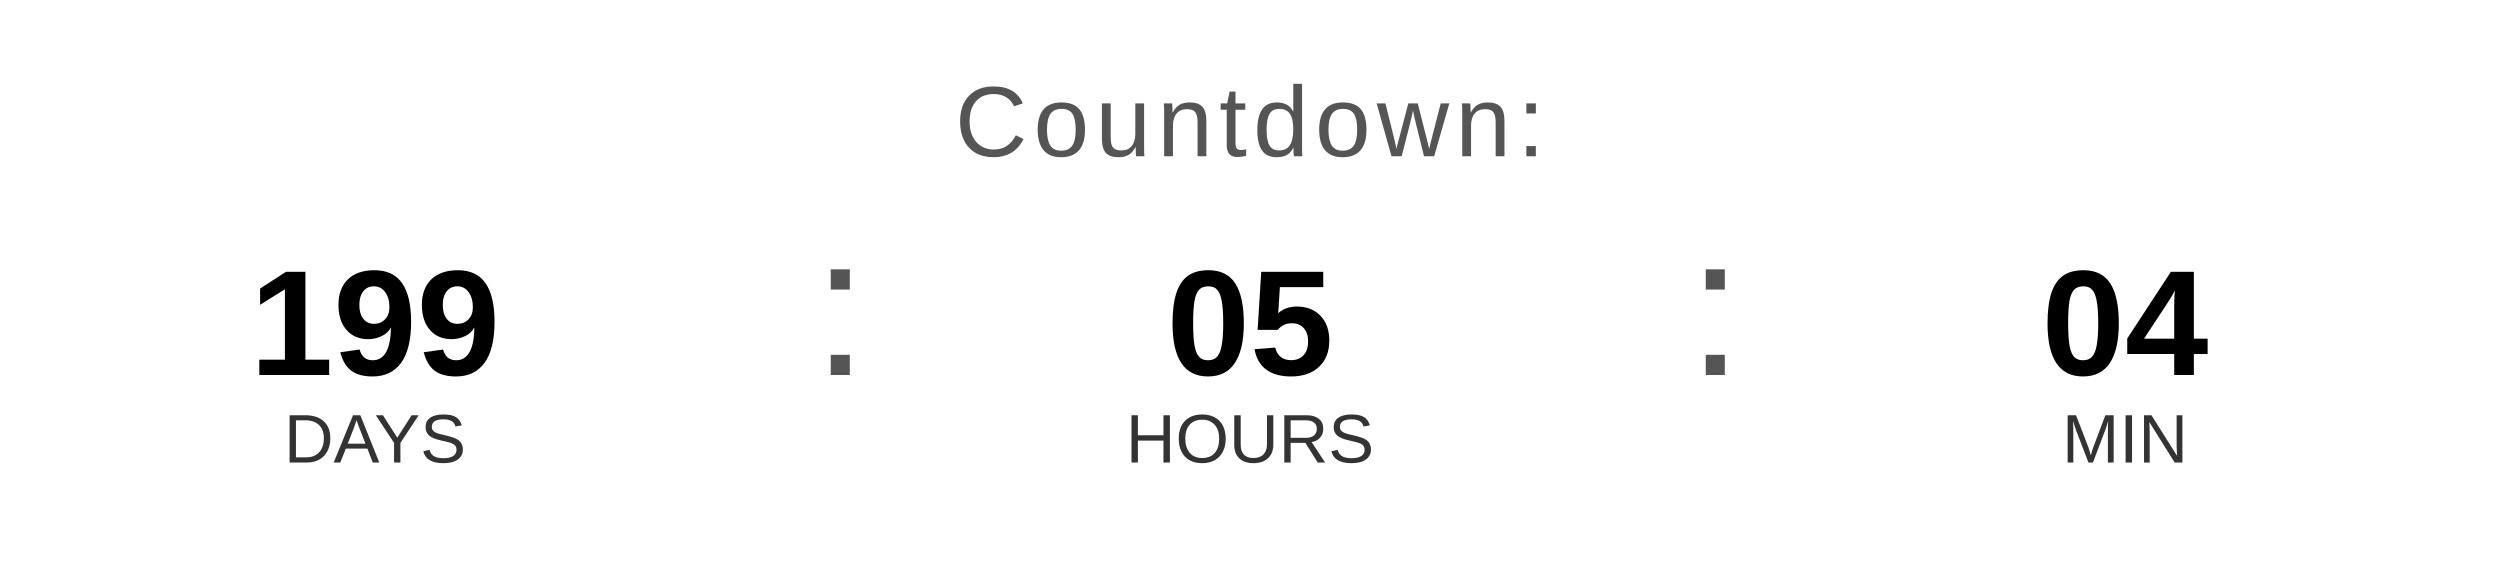
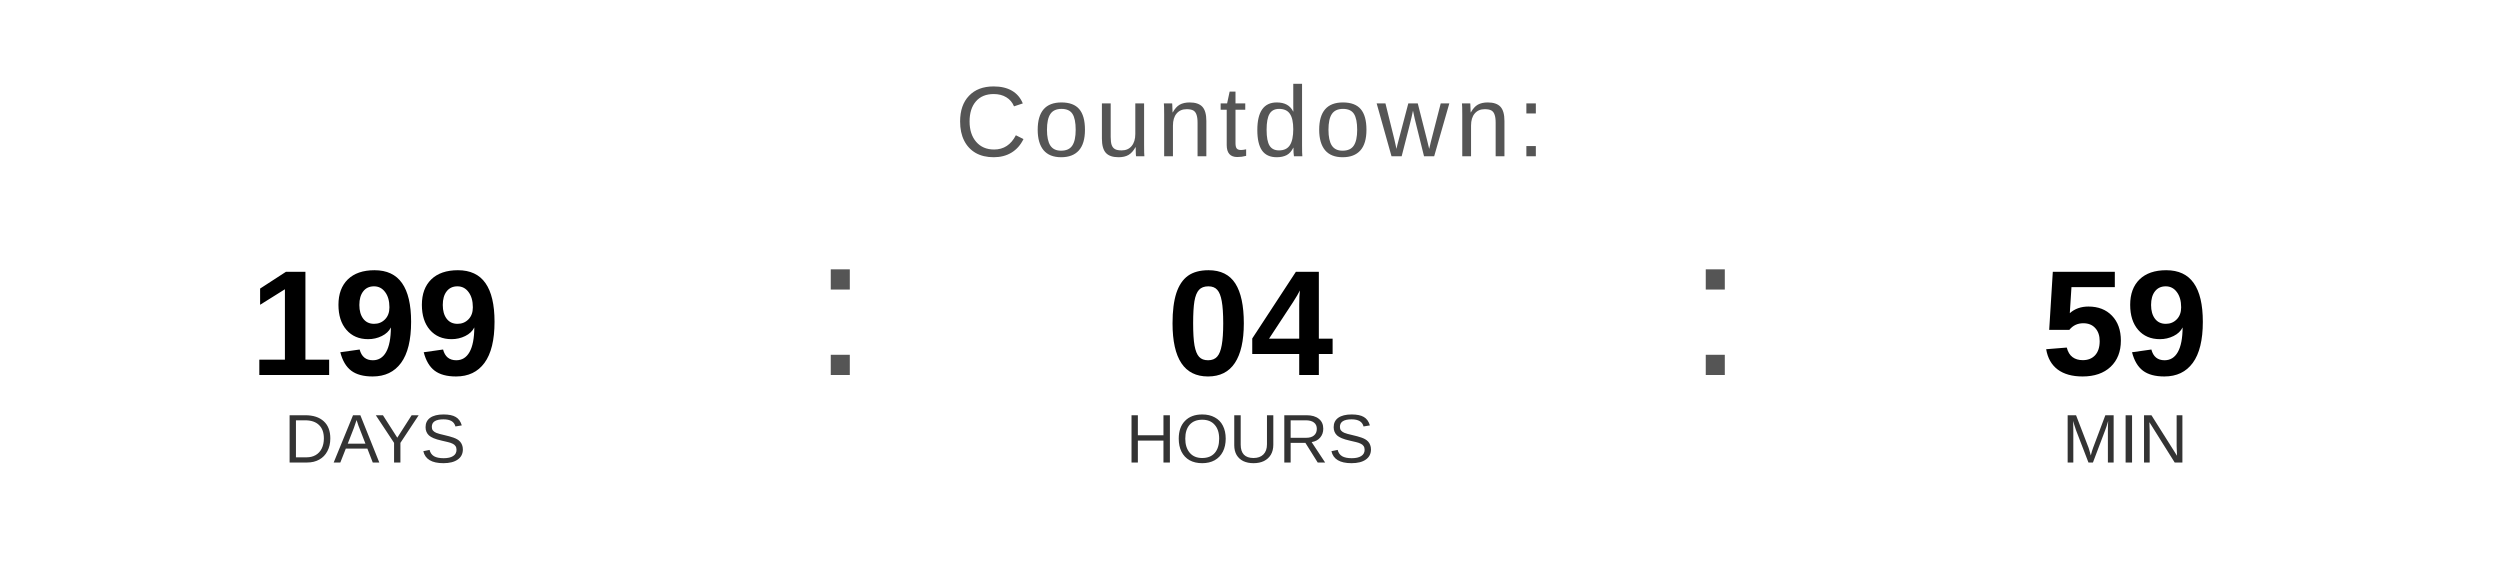
<svg xmlns="http://www.w3.org/2000/svg" width="400" height="90" viewBox="0 0 400 90">
  <text x="200" y="25" font-family="Arial, Helvetica, sans-serif" font-size="16" fill="#555555" text-anchor="middle" letter-spacing="1">
    Countdown:
  </text>
  <text x="60" y="60" font-family="Arial, Helvetica, sans-serif" font-size="24" font-weight="bold" fill="#000000" text-anchor="middle">199</text>
  <text x="60" y="74" font-family="Arial, Helvetica, sans-serif" font-size="11" fill="#333333" text-anchor="middle">DAYS</text>
  <text x="130" y="60" font-family="Arial, sans-serif" font-size="32" fill="#555555">:</text>
-   <text x="200" y="60" font-family="Arial, Helvetica, sans-serif" font-size="24" font-weight="bold" fill="#000000" text-anchor="middle">05</text>
+   <text x="200" y="60" font-family="Arial, Helvetica, sans-serif" font-size="24" font-weight="bold" fill="#000000" text-anchor="middle">04</text>
  <text x="200" y="74" font-family="Arial, Helvetica, sans-serif" font-size="11" fill="#333333" text-anchor="middle">HOURS</text>
  <text x="270" y="60" font-family="Arial, sans-serif" font-size="32" fill="#555555">:</text>
-   <text x="340" y="60" font-family="Arial, Helvetica, sans-serif" font-size="24" font-weight="bold" fill="#000000" text-anchor="middle">04</text>
+   <text x="340" y="60" font-family="Arial, Helvetica, sans-serif" font-size="24" font-weight="bold" fill="#000000" text-anchor="middle">59</text>
  <text x="340" y="74" font-family="Arial, Helvetica, sans-serif" font-size="11" fill="#333333" text-anchor="middle">MIN</text>
</svg>
